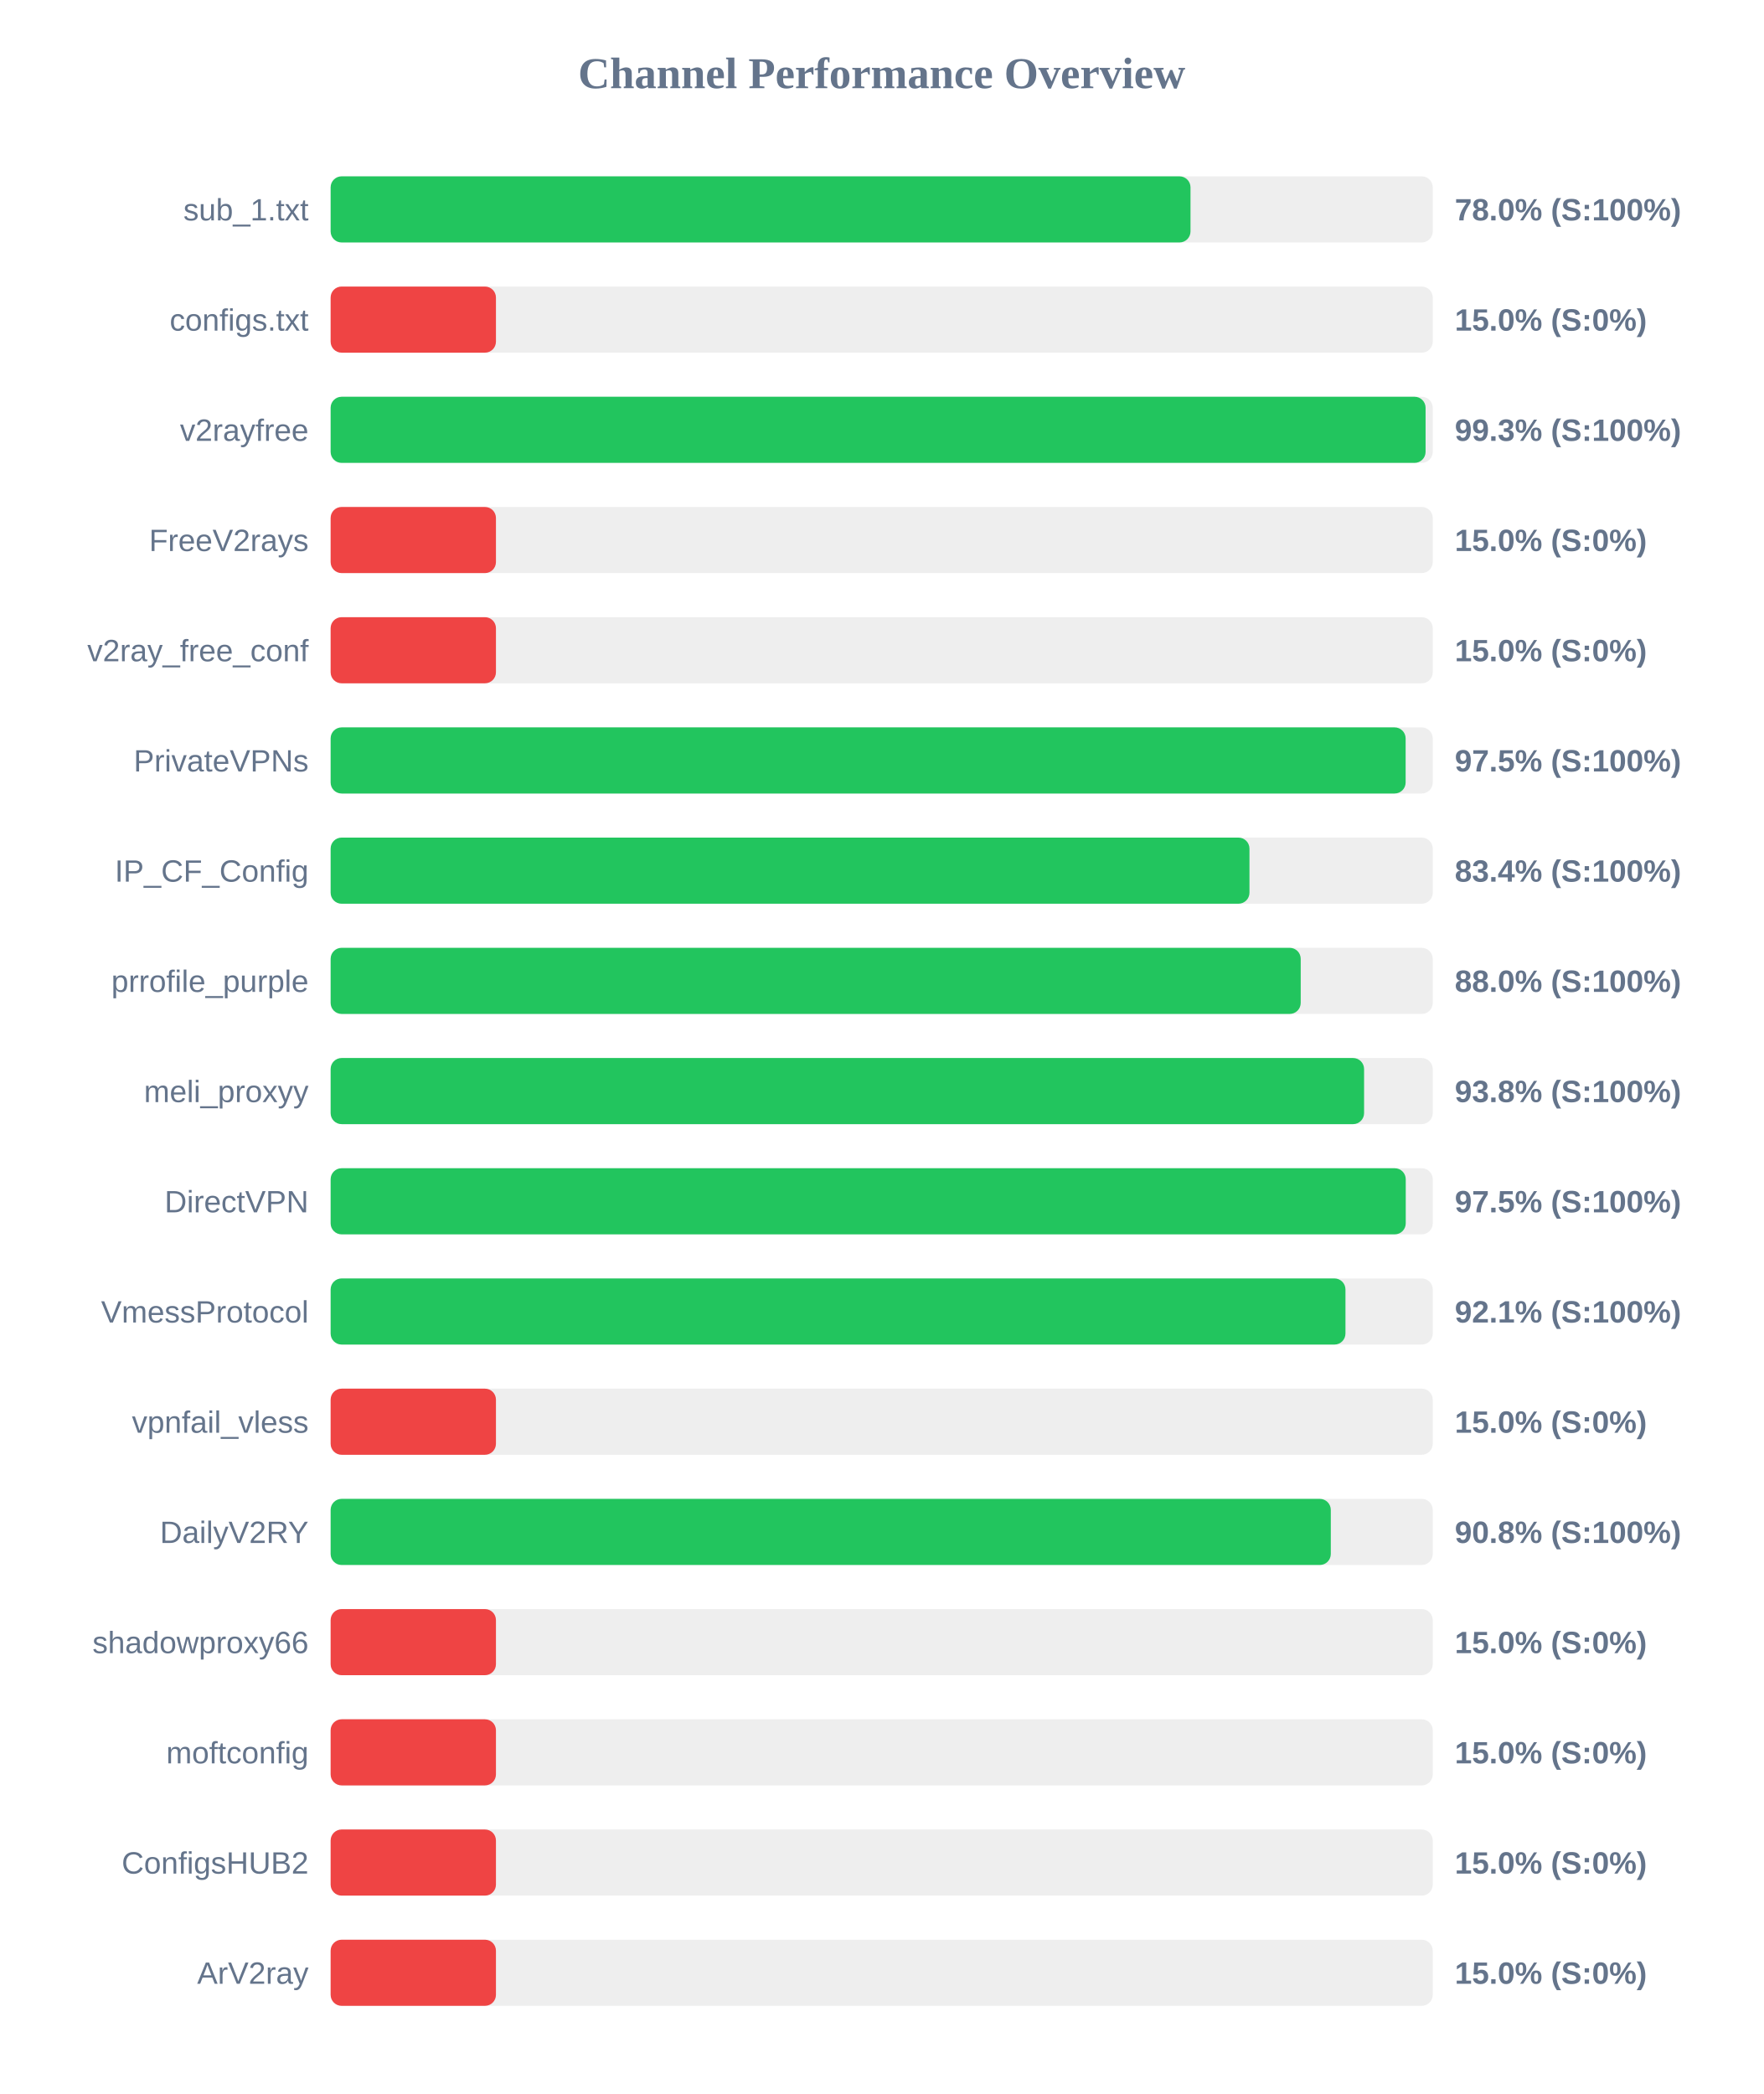
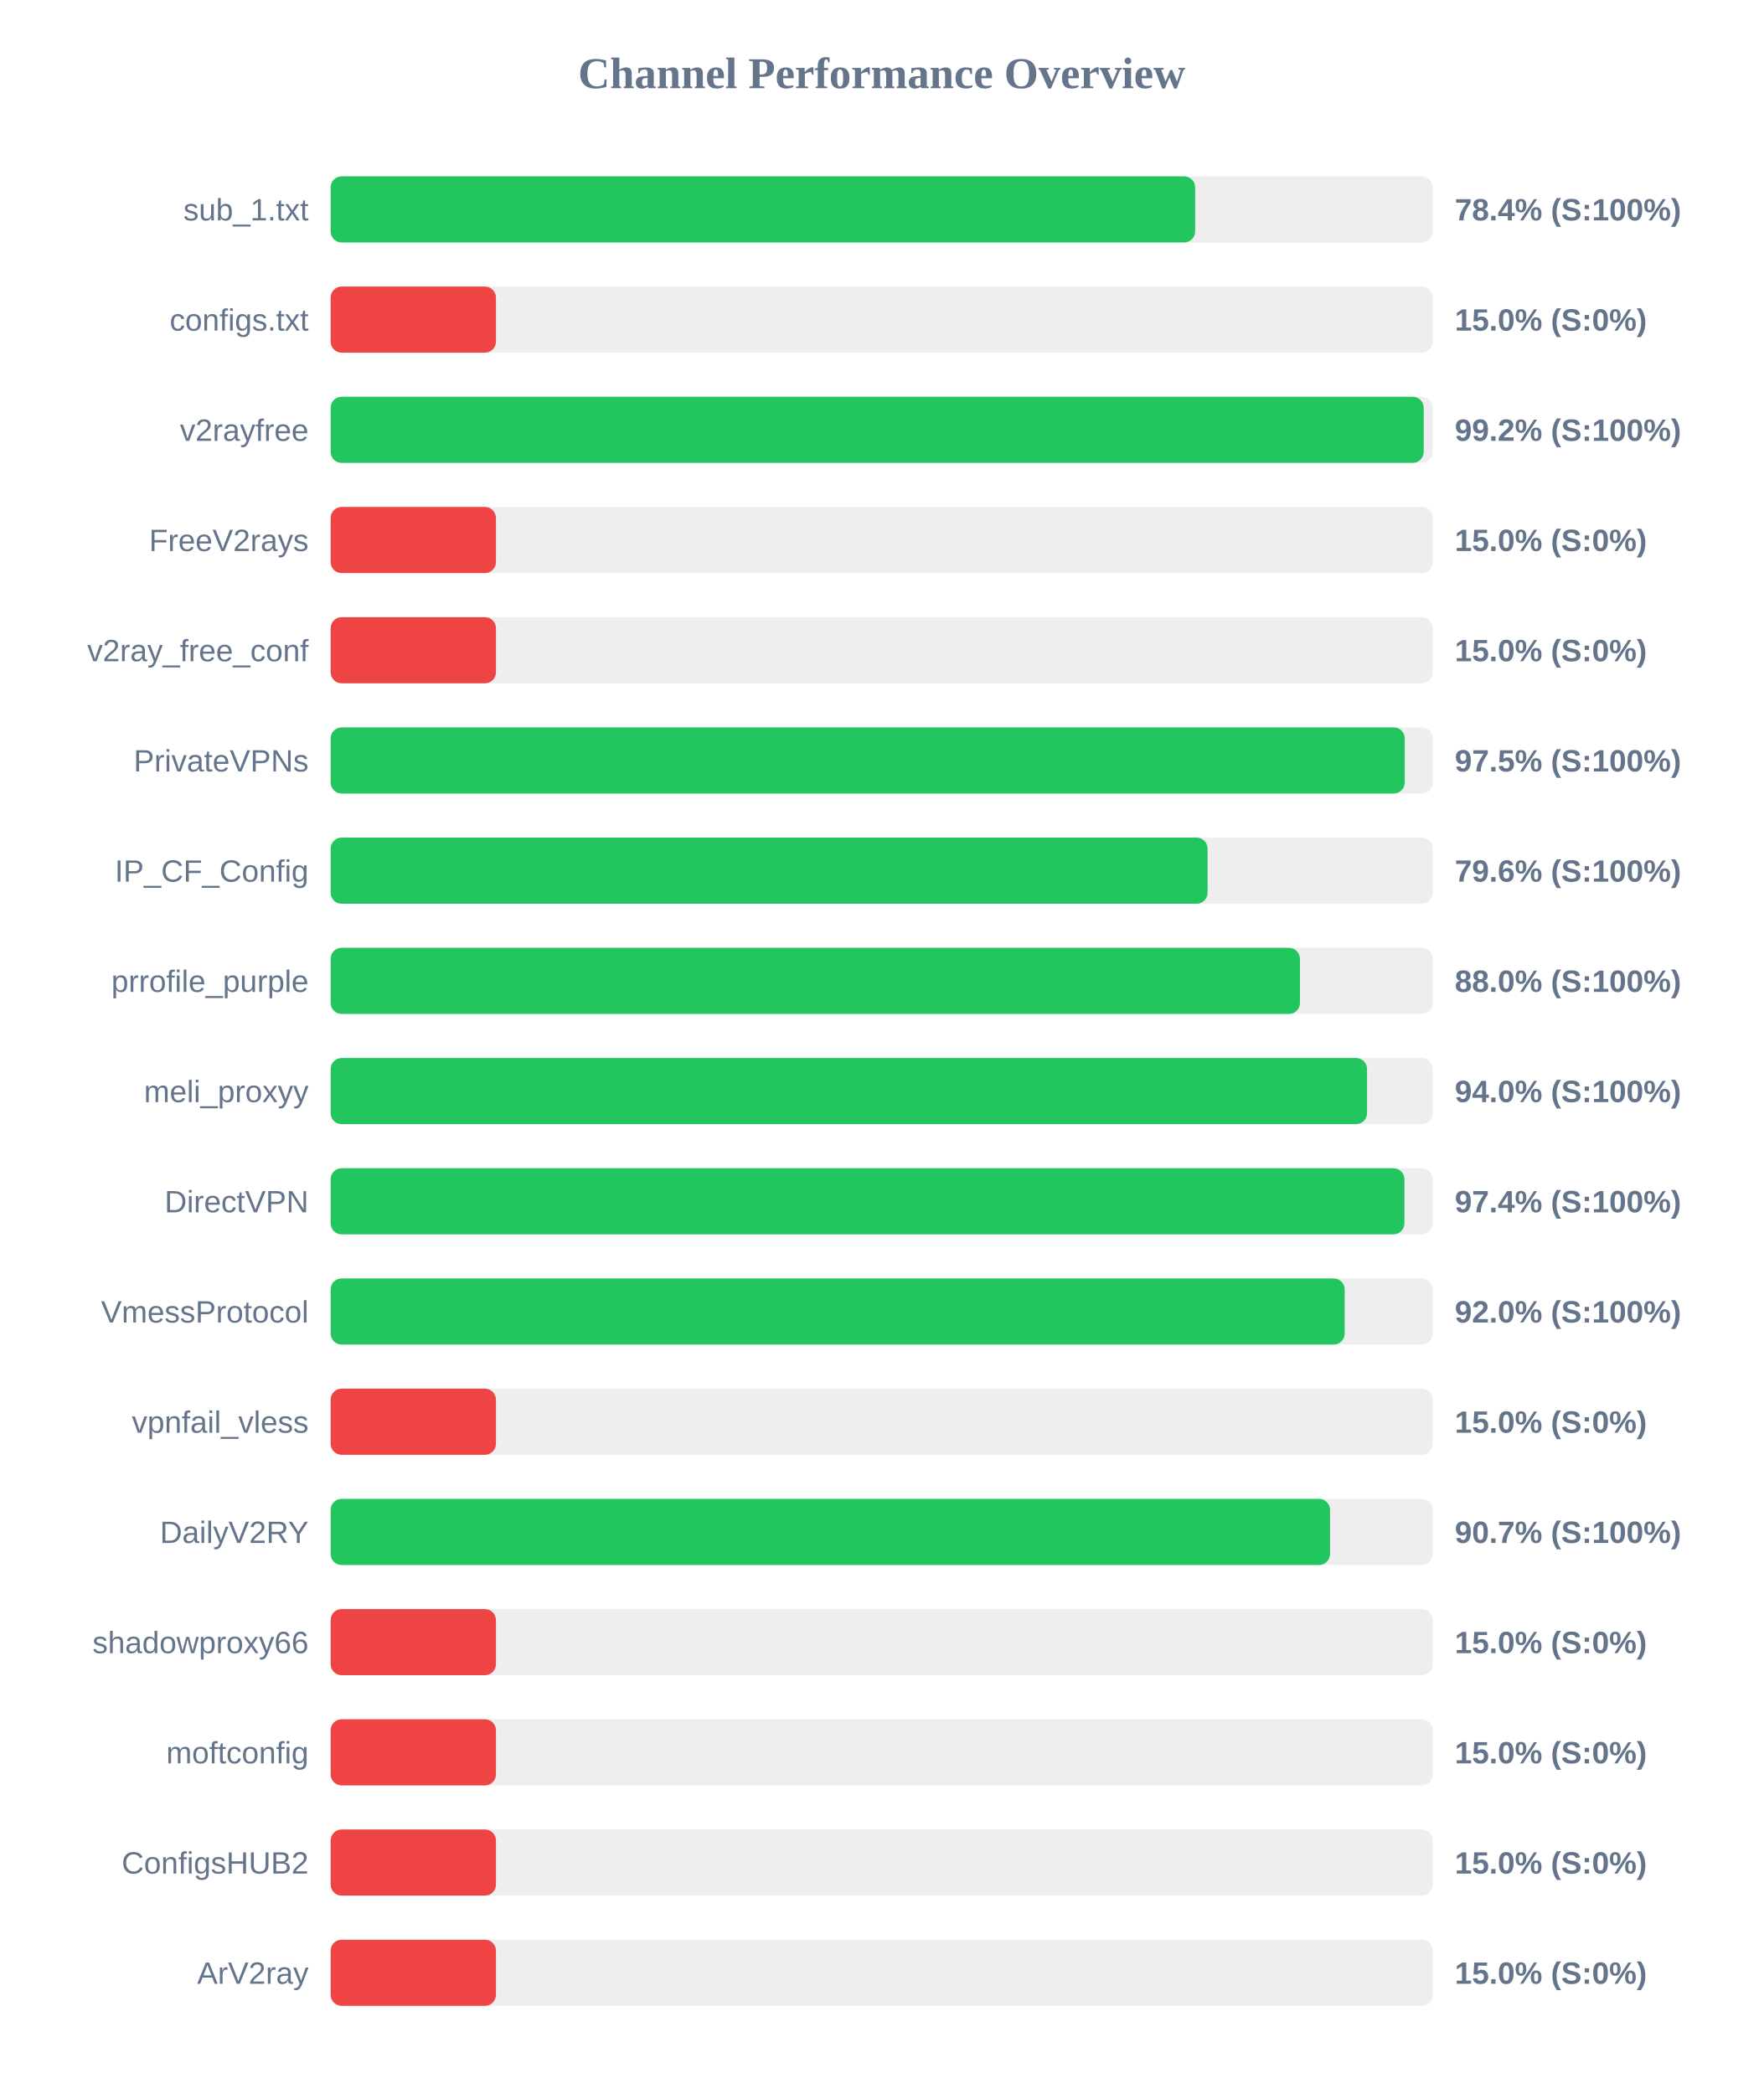
<svg xmlns="http://www.w3.org/2000/svg" width="800" height="950" version="1.1">
  <style>
        .row { font: 14px Arial; fill: #64748b; }
        .score { font: bold 14px Arial; fill: #64748b; }
    </style>
  <text x="400" y="40" text-anchor="middle" font-size="20px" font-weight="bold" fill="#64748b">Channel Performance Overview</text>
  <rect x="150" y="80" width="500" height="30" fill="#eee" rx="5" />
-   <rect x="150" y="80" width="390.1" height="30" fill="#22c55e" rx="5" />
+   <rect x="150" y="80" width="392.2" height="30" fill="#22c55e" rx="5" />
  <text x="140" y="100" text-anchor="end" class="row">sub_1.txt</text>
-   <text x="660" y="100" text-anchor="start" class="score">78.0% (S:100%)</text>
+   <text x="660" y="100" text-anchor="start" class="score">78.4% (S:100%)</text>
  <rect x="150" y="130" width="500" height="30" fill="#eee" rx="5" />
  <rect x="150" y="130" width="75.0" height="30" fill="#ef4444" rx="5" />
  <text x="140" y="150" text-anchor="end" class="row">configs.txt</text>
  <text x="660" y="150" text-anchor="start" class="score">15.0% (S:0%)</text>
  <rect x="150" y="180" width="500" height="30" fill="#eee" rx="5" />
-   <rect x="150" y="180" width="496.75" height="30" fill="#22c55e" rx="5" />
+   <rect x="150" y="180" width="495.9" height="30" fill="#22c55e" rx="5" />
  <text x="140" y="200" text-anchor="end" class="row">v2rayfree</text>
-   <text x="660" y="200" text-anchor="start" class="score">99.3% (S:100%)</text>
+   <text x="660" y="200" text-anchor="start" class="score">99.2% (S:100%)</text>
  <rect x="150" y="230" width="500" height="30" fill="#eee" rx="5" />
  <rect x="150" y="230" width="75.0" height="30" fill="#ef4444" rx="5" />
  <text x="140" y="250" text-anchor="end" class="row">FreeV2rays</text>
  <text x="660" y="250" text-anchor="start" class="score">15.0% (S:0%)</text>
  <rect x="150" y="280" width="500" height="30" fill="#eee" rx="5" />
  <rect x="150" y="280" width="75.0" height="30" fill="#ef4444" rx="5" />
  <text x="140" y="300" text-anchor="end" class="row">v2ray_free_conf</text>
  <text x="660" y="300" text-anchor="start" class="score">15.0% (S:0%)</text>
  <rect x="150" y="330" width="500" height="30" fill="#eee" rx="5" />
-   <rect x="150" y="330" width="487.7" height="30" fill="#22c55e" rx="5" />
+   <rect x="150" y="330" width="487.3" height="30" fill="#22c55e" rx="5" />
  <text x="140" y="350" text-anchor="end" class="row">PrivateVPNs</text>
  <text x="660" y="350" text-anchor="start" class="score">97.5% (S:100%)</text>
  <rect x="150" y="380" width="500" height="30" fill="#eee" rx="5" />
-   <rect x="150" y="380" width="416.85" height="30" fill="#22c55e" rx="5" />
+   <rect x="150" y="380" width="397.85" height="30" fill="#22c55e" rx="5" />
  <text x="140" y="400" text-anchor="end" class="row">IP_CF_Config</text>
-   <text x="660" y="400" text-anchor="start" class="score">83.4% (S:100%)</text>
+   <text x="660" y="400" text-anchor="start" class="score">79.6% (S:100%)</text>
  <rect x="150" y="430" width="500" height="30" fill="#eee" rx="5" />
-   <rect x="150" y="430" width="440.1" height="30" fill="#22c55e" rx="5" />
+   <rect x="150" y="430" width="439.75" height="30" fill="#22c55e" rx="5" />
  <text x="140" y="450" text-anchor="end" class="row">prrofile_purple</text>
  <text x="660" y="450" text-anchor="start" class="score">88.0% (S:100%)</text>
  <rect x="150" y="480" width="500" height="30" fill="#eee" rx="5" />
-   <rect x="150" y="480" width="468.85" height="30" fill="#22c55e" rx="5" />
+   <rect x="150" y="480" width="470.2" height="30" fill="#22c55e" rx="5" />
  <text x="140" y="500" text-anchor="end" class="row">meli_proxyy</text>
-   <text x="660" y="500" text-anchor="start" class="score">93.8% (S:100%)</text>
+   <text x="660" y="500" text-anchor="start" class="score">94.0% (S:100%)</text>
  <rect x="150" y="530" width="500" height="30" fill="#eee" rx="5" />
-   <rect x="150" y="530" width="487.75" height="30" fill="#22c55e" rx="5" />
+   <rect x="150" y="530" width="487.15" height="30" fill="#22c55e" rx="5" />
  <text x="140" y="550" text-anchor="end" class="row">DirectVPN</text>
-   <text x="660" y="550" text-anchor="start" class="score">97.5% (S:100%)</text>
+   <text x="660" y="550" text-anchor="start" class="score">97.4% (S:100%)</text>
  <rect x="150" y="580" width="500" height="30" fill="#eee" rx="5" />
-   <rect x="150" y="580" width="460.4" height="30" fill="#22c55e" rx="5" />
+   <rect x="150" y="580" width="460.05" height="30" fill="#22c55e" rx="5" />
  <text x="140" y="600" text-anchor="end" class="row">VmessProtocol</text>
-   <text x="660" y="600" text-anchor="start" class="score">92.1% (S:100%)</text>
+   <text x="660" y="600" text-anchor="start" class="score">92.0% (S:100%)</text>
  <rect x="150" y="630" width="500" height="30" fill="#eee" rx="5" />
  <rect x="150" y="630" width="75.0" height="30" fill="#ef4444" rx="5" />
  <text x="140" y="650" text-anchor="end" class="row">vpnfail_vless</text>
  <text x="660" y="650" text-anchor="start" class="score">15.0% (S:0%)</text>
  <rect x="150" y="680" width="500" height="30" fill="#eee" rx="5" />
-   <rect x="150" y="680" width="453.75" height="30" fill="#22c55e" rx="5" />
+   <rect x="150" y="680" width="453.4" height="30" fill="#22c55e" rx="5" />
  <text x="140" y="700" text-anchor="end" class="row">DailyV2RY</text>
-   <text x="660" y="700" text-anchor="start" class="score">90.8% (S:100%)</text>
+   <text x="660" y="700" text-anchor="start" class="score">90.7% (S:100%)</text>
  <rect x="150" y="730" width="500" height="30" fill="#eee" rx="5" />
  <rect x="150" y="730" width="75.0" height="30" fill="#ef4444" rx="5" />
  <text x="140" y="750" text-anchor="end" class="row">shadowproxy66</text>
  <text x="660" y="750" text-anchor="start" class="score">15.0% (S:0%)</text>
  <rect x="150" y="780" width="500" height="30" fill="#eee" rx="5" />
  <rect x="150" y="780" width="75.0" height="30" fill="#ef4444" rx="5" />
  <text x="140" y="800" text-anchor="end" class="row">moftconfig</text>
  <text x="660" y="800" text-anchor="start" class="score">15.0% (S:0%)</text>
  <rect x="150" y="830" width="500" height="30" fill="#eee" rx="5" />
  <rect x="150" y="830" width="75.0" height="30" fill="#ef4444" rx="5" />
  <text x="140" y="850" text-anchor="end" class="row">ConfigsHUB2</text>
  <text x="660" y="850" text-anchor="start" class="score">15.0% (S:0%)</text>
  <rect x="150" y="880" width="500" height="30" fill="#eee" rx="5" />
  <rect x="150" y="880" width="75.0" height="30" fill="#ef4444" rx="5" />
  <text x="140" y="900" text-anchor="end" class="row">ArV2ray</text>
  <text x="660" y="900" text-anchor="start" class="score">15.0% (S:0%)</text>
</svg>
